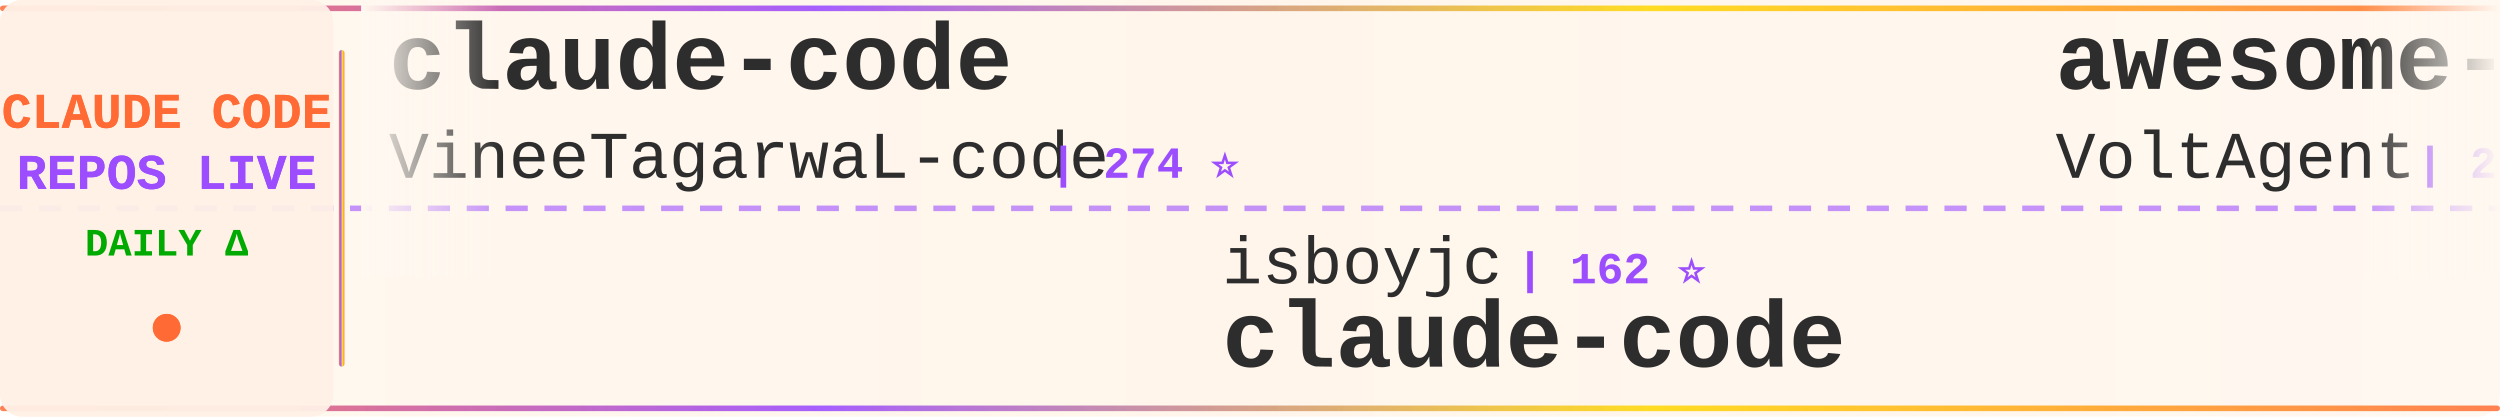
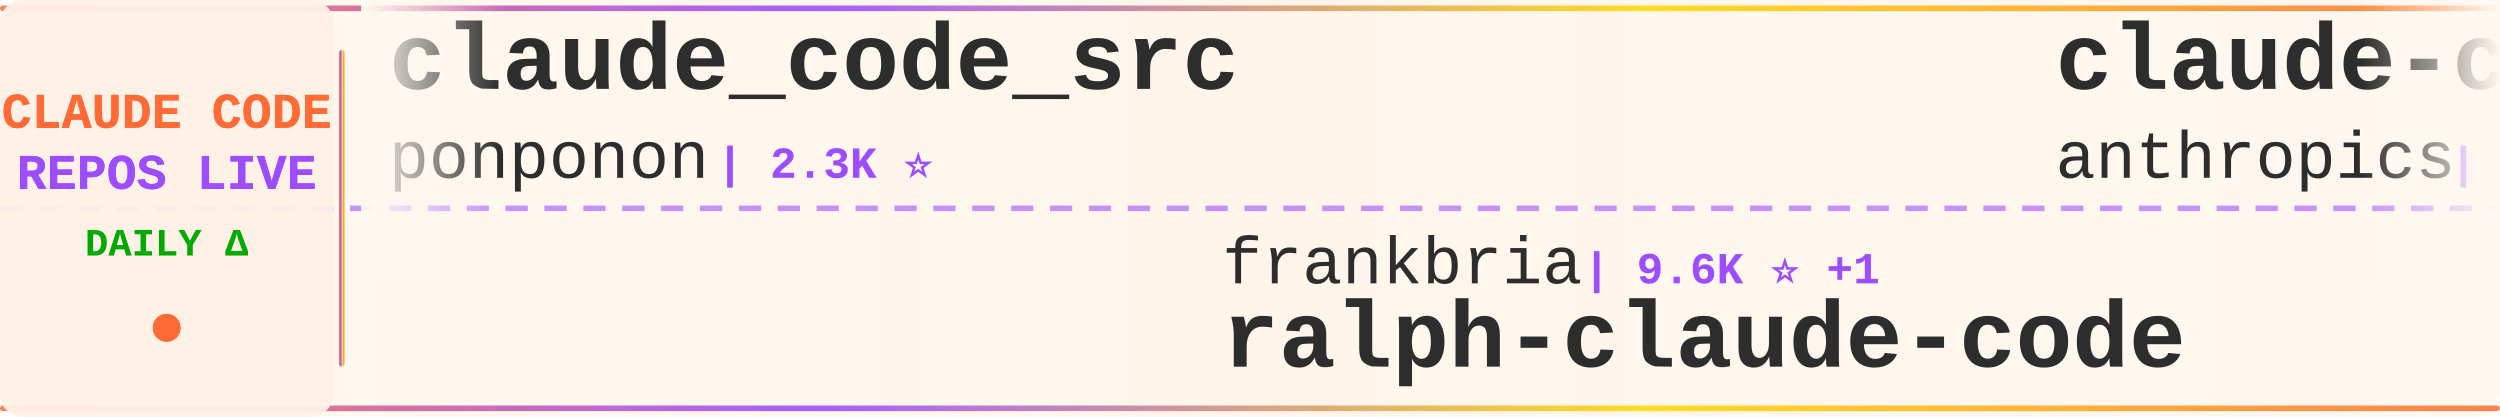
<svg xmlns="http://www.w3.org/2000/svg" width="900" height="150">
  <defs>
    <linearGradient id="tickerBg" x1="0%" y1="0%" x2="100%" y2="0%">
      <stop offset="0%" style="stop-color:#fff8f0;stop-opacity:0.98" />
      <stop offset="50%" style="stop-color:#fff5eb;stop-opacity:1" />
      <stop offset="100%" style="stop-color:#fff8f0;stop-opacity:0.98" />
    </linearGradient>
    <linearGradient id="borderGrad" x1="0%" y1="0%" x2="100%" y2="0%">
      <stop offset="0%" style="stop-color:#FF6B35;stop-opacity:0.85">
        <animate attributeName="stop-opacity" values="0.85;1;0.85" dur="2s" repeatCount="indefinite" />
      </stop>
      <stop offset="33%" style="stop-color:#9C4EFF;stop-opacity:0.9">
        <animate attributeName="stop-opacity" values="0.9;1;0.9" dur="2.2s" repeatCount="indefinite" />
      </stop>
      <stop offset="66%" style="stop-color:#FFD700;stop-opacity:0.85">
        <animate attributeName="stop-opacity" values="0.85;1;0.85" dur="1.8s" repeatCount="indefinite" />
      </stop>
      <stop offset="100%" style="stop-color:#FF6B35;stop-opacity:0.85">
        <animate attributeName="stop-opacity" values="0.85;1;0.85" dur="2s" repeatCount="indefinite" />
      </stop>
    </linearGradient>
    <filter id="textGlow">
      <feGaussianBlur stdDeviation="0.15" result="coloredBlur" />
      <feMerge>
        <feMergeNode in="coloredBlur" />
        <feMergeNode in="SourceGraphic" />
      </feMerge>
    </filter>
    <filter id="metricGlow">
      <feGaussianBlur stdDeviation="0.2" result="coloredBlur" />
      <feMerge>
        <feMergeNode in="coloredBlur" />
        <feMergeNode in="SourceGraphic" />
      </feMerge>
    </filter>
    <linearGradient id="leftFade" x1="0%" y1="0%" x2="100%" y2="0%">
      <stop offset="0%" style="stop-color:#fff8f0;stop-opacity:1" />
      <stop offset="100%" style="stop-color:#fff8f0;stop-opacity:0" />
    </linearGradient>
    <linearGradient id="rightFade" x1="0%" y1="0%" x2="100%" y2="0%">
      <stop offset="0%" style="stop-color:#fff8f0;stop-opacity:0" />
      <stop offset="100%" style="stop-color:#fff8f0;stop-opacity:1" />
    </linearGradient>
  </defs>
  <rect width="900" height="150" fill="url(#tickerBg)" rx="8" />
  <rect x="0" y="2" width="900" height="2" fill="url(#borderGrad)" rx="1" />
  <rect x="0" y="146" width="900" height="2" fill="url(#borderGrad)" rx="1" />
  <line x1="0" y1="75" x2="900" y2="75" stroke="#9C4EFF" stroke-width="2" stroke-dasharray="8 6" opacity="0.6" />
  <rect x="0" y="0" width="120" height="150" fill="#fff0e6" opacity="0.95" rx="8" />
  <text x="60" y="46" font-family="'Courier New', monospace" font-size="18" font-weight="bold" fill="#FF6B35" text-anchor="middle" filter="url(#textGlow)">
    CLAUDE CODE
  </text>
  <text x="60" y="68" font-family="'Courier New', monospace" font-size="18" font-weight="bold" fill="#9C4EFF" text-anchor="middle" filter="url(#textGlow)">
    REPOS LIVE
  </text>
  <text x="60" y="92" font-family="'Courier New', monospace" font-size="14" font-weight="bold" fill="#00aa00" text-anchor="middle">
    DAILY Δ
  </text>
  <circle cx="60" cy="118" r="5" fill="#FF6B35" filter="url(#metricGlow)">
    <animate attributeName="r" values="4;6;4" dur="1.5s" repeatCount="indefinite" />
    <animate attributeName="opacity" values="0.6;1;0.6" dur="1.5s" repeatCount="indefinite" />
  </circle>
  <rect x="122" y="18" width="2" height="114" fill="url(#borderGrad)" rx="1" />
  <clipPath id="tickerClip">
    <rect x="130" y="0" width="770" height="150" />
  </clipPath>
  <g clip-path="url(#tickerClip)">
    <g id="tickerItems">
      <animateTransform attributeName="transform" attributeType="XML" type="translate" from="0 0" to="-3000 0" dur="54s" repeatCount="indefinite" />
      <g transform="translate(0, 0)">
-         <text x="140" y="32" font-family="'Courier New', monospace" font-size="34" font-weight="bold" fill="#2d2d2d">claude-code</text>
-         <text x="140" y="64" font-family="'Courier New', monospace" font-size="24" font-weight="normal" fill="#2d2d2d" opacity="1.0">VineeTagarwaL-code</text>
-         <text x="378" y="64" font-family="'Courier New', monospace" font-size="16" font-weight="bold" fill="#9C4EFF"> | 274 ⭐</text>
+         <text x="140" y="32" font-family="'Courier New', monospace" font-size="34" font-weight="bold" fill="#2d2d2d">claude_code_src</text>
+         <text x="140" y="64" font-family="'Courier New', monospace" font-size="24" font-weight="normal" fill="#2d2d2d" opacity="1.0">ponponon</text>
+         <text x="258" y="64" font-family="'Courier New', monospace" font-size="16" font-weight="bold" fill="#9C4EFF"> | 2.3K ⭐</text>
      </g>
      <g transform="translate(300, 0)">
-         <text x="140" y="102" font-family="'Courier New', monospace" font-size="24" font-weight="normal" fill="#2d2d2d" opacity="1.0">isboyjc</text>
-         <text x="246" y="102" font-family="'Courier New', monospace" font-size="16" font-weight="bold" fill="#9C4EFF"> | 162 ⭐</text>
-         <text x="140" y="132" font-family="'Courier New', monospace" font-size="34" font-weight="bold" fill="#2d2d2d">claude-code</text>
+         <text x="140" y="102" font-family="'Courier New', monospace" font-size="24" font-weight="normal" fill="#2d2d2d" opacity="1.0">frankbria</text>
+         <text x="270" y="102" font-family="'Courier New', monospace" font-size="16" font-weight="bold" fill="#9C4EFF"> | 9.6K ⭐ +1</text>
+         <text x="140" y="132" font-family="'Courier New', monospace" font-size="34" font-weight="bold" fill="#2d2d2d">ralph-claude-code</text>
      </g>
      <g transform="translate(600, 0)">
-         <text x="140" y="32" font-family="'Courier New', monospace" font-size="34" font-weight="bold" fill="#2d2d2d">awesome-claude-code-suba...</text>
-         <text x="140" y="64" font-family="'Courier New', monospace" font-size="24" font-weight="normal" fill="#2d2d2d" opacity="1.0">VoltAgent</text>
-         <text x="270" y="64" font-family="'Courier New', monospace" font-size="16" font-weight="bold" fill="#9C4EFF"> | 24.8K ⭐ +1</text>
+         <text x="140" y="32" font-family="'Courier New', monospace" font-size="34" font-weight="bold" fill="#2d2d2d">claude-code</text>
+         <text x="140" y="64" font-family="'Courier New', monospace" font-size="24" font-weight="normal" fill="#2d2d2d" opacity="1.0">anthropics</text>
+         <text x="282" y="64" font-family="'Courier New', monospace" font-size="16" font-weight="bold" fill="#9C4EFF"> | 144.0K ⭐ +33</text>
      </g>
      <g transform="translate(900, 0)">
-         <text x="140" y="102" font-family="'Courier New', monospace" font-size="24" font-weight="normal" fill="#2d2d2d" opacity="1.0">lowcortisolprogrammer</text>
-         <text x="414" y="102" font-family="'Courier New', monospace" font-size="16" font-weight="bold" fill="#9C4EFF"> | 171 ⭐</text>
-         <text x="140" y="132" font-family="'Courier New', monospace" font-size="34" font-weight="bold" fill="#2d2d2d">claude-code</text>
+         <text x="140" y="102" font-family="'Courier New', monospace" font-size="24" font-weight="normal" fill="#2d2d2d" opacity="1.0">Yuyz0112</text>
+         <text x="258" y="102" font-family="'Courier New', monospace" font-size="16" font-weight="bold" fill="#9C4EFF"> | 2.4K ⭐</text>
+         <text x="140" y="132" font-family="'Courier New', monospace" font-size="34" font-weight="bold" fill="#2d2d2d">claude-code-reverse</text>
      </g>
      <g transform="translate(1200, 0)">
-         <text x="140" y="32" font-family="'Courier New', monospace" font-size="34" font-weight="bold" fill="#2d2d2d">claude-code-video-toolki...</text>
-         <text x="140" y="64" font-family="'Courier New', monospace" font-size="24" font-weight="normal" fill="#2d2d2d" opacity="1.0">digitalsamba</text>
-         <text x="306" y="64" font-family="'Courier New', monospace" font-size="16" font-weight="bold" fill="#9C4EFF"> | 2.0K ⭐</text>
+         <text x="140" y="32" font-family="'Courier New', monospace" font-size="34" font-weight="bold" fill="#2d2d2d">claude-code</text>
+         <text x="140" y="64" font-family="'Courier New', monospace" font-size="24" font-weight="normal" fill="#2d2d2d" opacity="1.0">xorespesp</text>
+         <text x="270" y="64" font-family="'Courier New', monospace" font-size="16" font-weight="bold" fill="#9C4EFF"> | 231 ⭐</text>
      </g>
      <g transform="translate(1500, 0)">
-         <text x="140" y="102" font-family="'Courier New', monospace" font-size="24" font-weight="normal" fill="#2d2d2d" opacity="1.0">krusemediallc</text>
-         <text x="318" y="102" font-family="'Courier New', monospace" font-size="16" font-weight="bold" fill="#9C4EFF"> | 1.5K ⭐ -1</text>
-         <text x="140" y="132" font-family="'Courier New', monospace" font-size="34" font-weight="bold" fill="#2d2d2d">arcads-claude-code</text>
+         <text x="140" y="102" font-family="'Courier New', monospace" font-size="24" font-weight="normal" fill="#2d2d2d" opacity="1.0">777genius</text>
+         <text x="270" y="102" font-family="'Courier New', monospace" font-size="16" font-weight="bold" fill="#9C4EFF"> | 930 ⭐</text>
+         <text x="140" y="132" font-family="'Courier New', monospace" font-size="34" font-weight="bold" fill="#2d2d2d">claude-code-source-code</text>
      </g>
      <g transform="translate(1800, 0)">
-         <text x="140" y="32" font-family="'Courier New', monospace" font-size="34" font-weight="bold" fill="#2d2d2d">claude-code-templates</text>
-         <text x="140" y="64" font-family="'Courier New', monospace" font-size="24" font-weight="normal" fill="#2d2d2d" opacity="1.0">davila7</text>
-         <text x="246" y="64" font-family="'Courier New', monospace" font-size="16" font-weight="bold" fill="#9C4EFF"> | 30.5K ⭐ +2</text>
+         <text x="140" y="32" font-family="'Courier New', monospace" font-size="34" font-weight="bold" fill="#2d2d2d">claude-code-workflows</text>
+         <text x="140" y="64" font-family="'Courier New', monospace" font-size="24" font-weight="normal" fill="#2d2d2d" opacity="1.0">OneRedOak</text>
+         <text x="270" y="64" font-family="'Courier New', monospace" font-size="16" font-weight="bold" fill="#9C4EFF"> | 3.9K ⭐</text>
      </g>
      <g transform="translate(2100, 0)">
-         <text x="140" y="102" font-family="'Courier New', monospace" font-size="24" font-weight="normal" fill="#2d2d2d" opacity="1.0">feiskyer</text>
-         <text x="258" y="102" font-family="'Courier New', monospace" font-size="16" font-weight="bold" fill="#9C4EFF"> | 1.6K ⭐ -1</text>
-         <text x="140" y="132" font-family="'Courier New', monospace" font-size="34" font-weight="bold" fill="#2d2d2d">claude-code-settings</text>
+         <text x="140" y="102" font-family="'Courier New', monospace" font-size="24" font-weight="normal" fill="#2d2d2d" opacity="1.0">hangsman</text>
+         <text x="258" y="102" font-family="'Courier New', monospace" font-size="16" font-weight="bold" fill="#9C4EFF"> | 792 ⭐</text>
+         <text x="140" y="132" font-family="'Courier New', monospace" font-size="34" font-weight="bold" fill="#2d2d2d">claude-code-source</text>
      </g>
      <g transform="translate(2400, 0)">
-         <text x="140" y="32" font-family="'Courier New', monospace" font-size="34" font-weight="bold" fill="#2d2d2d">claude-code</text>
-         <text x="140" y="64" font-family="'Courier New', monospace" font-size="24" font-weight="normal" fill="#2d2d2d" opacity="1.0">mehmoodosman</text>
-         <text x="306" y="64" font-family="'Courier New', monospace" font-size="16" font-weight="bold" fill="#9C4EFF"> | 173 ⭐</text>
+         <text x="140" y="32" font-family="'Courier New', monospace" font-size="34" font-weight="bold" fill="#2d2d2d">claude-code-rev</text>
+         <text x="140" y="64" font-family="'Courier New', monospace" font-size="24" font-weight="normal" fill="#2d2d2d" opacity="1.0">oboard</text>
+         <text x="234" y="64" font-family="'Courier New', monospace" font-size="16" font-weight="bold" fill="#9C4EFF"> | 3.3K ⭐</text>
      </g>
      <g transform="translate(2700, 0)">
-         <text x="140" y="102" font-family="'Courier New', monospace" font-size="24" font-weight="normal" fill="#2d2d2d" opacity="1.0">pedrohcgs</text>
-         <text x="270" y="102" font-family="'Courier New', monospace" font-size="16" font-weight="bold" fill="#9C4EFF"> | 1.6K ⭐ +3</text>
-         <text x="140" y="132" font-family="'Courier New', monospace" font-size="34" font-weight="bold" fill="#2d2d2d">claude-code-my-workflow</text>
+         <text x="140" y="102" font-family="'Courier New', monospace" font-size="24" font-weight="normal" fill="#2d2d2d" opacity="1.0">AICoderTudou</text>
+         <text x="306" y="102" font-family="'Courier New', monospace" font-size="16" font-weight="bold" fill="#9C4EFF"> | 495 ⭐</text>
+         <text x="140" y="132" font-family="'Courier New', monospace" font-size="34" font-weight="bold" fill="#2d2d2d">claude-code-tudou</text>
      </g>
      <g transform="translate(3000, 0)">
-         <text x="140" y="32" font-family="'Courier New', monospace" font-size="34" font-weight="bold" fill="#2d2d2d">claude-code</text>
-         <text x="140" y="64" font-family="'Courier New', monospace" font-size="24" font-weight="normal" fill="#2d2d2d" opacity="1.0">VineeTagarwaL-code</text>
-         <text x="378" y="64" font-family="'Courier New', monospace" font-size="16" font-weight="bold" fill="#9C4EFF"> | 274 ⭐</text>
+         <text x="140" y="32" font-family="'Courier New', monospace" font-size="34" font-weight="bold" fill="#2d2d2d">claude_code_src</text>
+         <text x="140" y="64" font-family="'Courier New', monospace" font-size="24" font-weight="normal" fill="#2d2d2d" opacity="1.0">ponponon</text>
+         <text x="258" y="64" font-family="'Courier New', monospace" font-size="16" font-weight="bold" fill="#9C4EFF"> | 2.3K ⭐</text>
      </g>
      <g transform="translate(3300, 0)">
-         <text x="140" y="102" font-family="'Courier New', monospace" font-size="24" font-weight="normal" fill="#2d2d2d" opacity="1.0">isboyjc</text>
-         <text x="246" y="102" font-family="'Courier New', monospace" font-size="16" font-weight="bold" fill="#9C4EFF"> | 162 ⭐</text>
-         <text x="140" y="132" font-family="'Courier New', monospace" font-size="34" font-weight="bold" fill="#2d2d2d">claude-code</text>
+         <text x="140" y="102" font-family="'Courier New', monospace" font-size="24" font-weight="normal" fill="#2d2d2d" opacity="1.0">frankbria</text>
+         <text x="270" y="102" font-family="'Courier New', monospace" font-size="16" font-weight="bold" fill="#9C4EFF"> | 9.6K ⭐ +1</text>
+         <text x="140" y="132" font-family="'Courier New', monospace" font-size="34" font-weight="bold" fill="#2d2d2d">ralph-claude-code</text>
      </g>
      <g transform="translate(3600, 0)">
-         <text x="140" y="32" font-family="'Courier New', monospace" font-size="34" font-weight="bold" fill="#2d2d2d">awesome-claude-code-suba...</text>
-         <text x="140" y="64" font-family="'Courier New', monospace" font-size="24" font-weight="normal" fill="#2d2d2d" opacity="1.0">VoltAgent</text>
-         <text x="270" y="64" font-family="'Courier New', monospace" font-size="16" font-weight="bold" fill="#9C4EFF"> | 24.8K ⭐ +1</text>
+         <text x="140" y="32" font-family="'Courier New', monospace" font-size="34" font-weight="bold" fill="#2d2d2d">claude-code</text>
+         <text x="140" y="64" font-family="'Courier New', monospace" font-size="24" font-weight="normal" fill="#2d2d2d" opacity="1.0">anthropics</text>
+         <text x="282" y="64" font-family="'Courier New', monospace" font-size="16" font-weight="bold" fill="#9C4EFF"> | 144.0K ⭐ +33</text>
      </g>
      <g transform="translate(3900, 0)">
-         <text x="140" y="102" font-family="'Courier New', monospace" font-size="24" font-weight="normal" fill="#2d2d2d" opacity="1.0">lowcortisolprogrammer</text>
-         <text x="414" y="102" font-family="'Courier New', monospace" font-size="16" font-weight="bold" fill="#9C4EFF"> | 171 ⭐</text>
-         <text x="140" y="132" font-family="'Courier New', monospace" font-size="34" font-weight="bold" fill="#2d2d2d">claude-code</text>
+         <text x="140" y="102" font-family="'Courier New', monospace" font-size="24" font-weight="normal" fill="#2d2d2d" opacity="1.0">Yuyz0112</text>
+         <text x="258" y="102" font-family="'Courier New', monospace" font-size="16" font-weight="bold" fill="#9C4EFF"> | 2.4K ⭐</text>
+         <text x="140" y="132" font-family="'Courier New', monospace" font-size="34" font-weight="bold" fill="#2d2d2d">claude-code-reverse</text>
      </g>
    </g>
  </g>
  <rect x="130" y="0" width="50" height="100" fill="url(#leftFade)" />
  <rect x="850" y="0" width="50" height="100" fill="url(#rightFade)" />
</svg>
